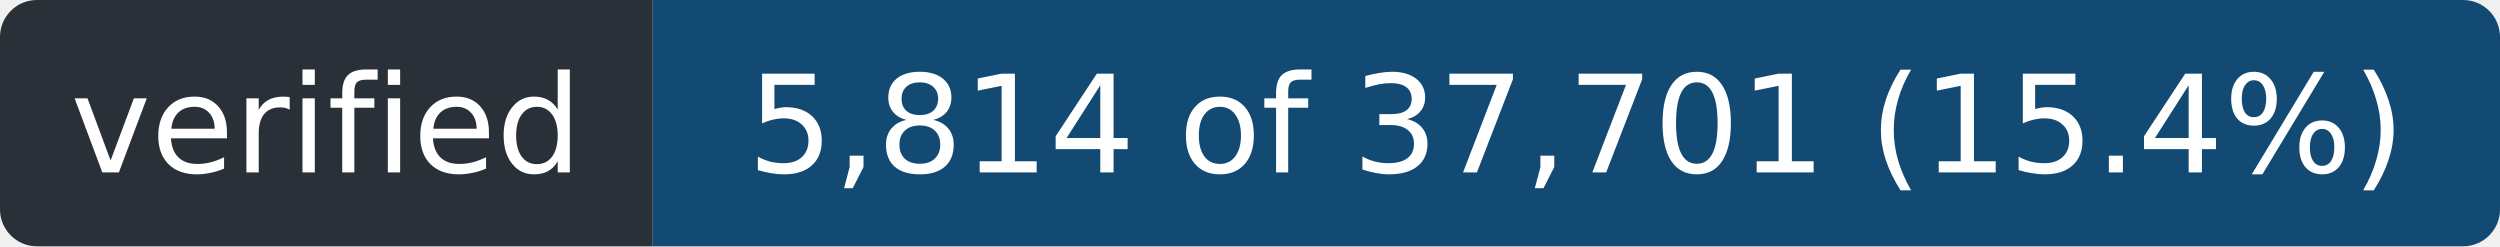
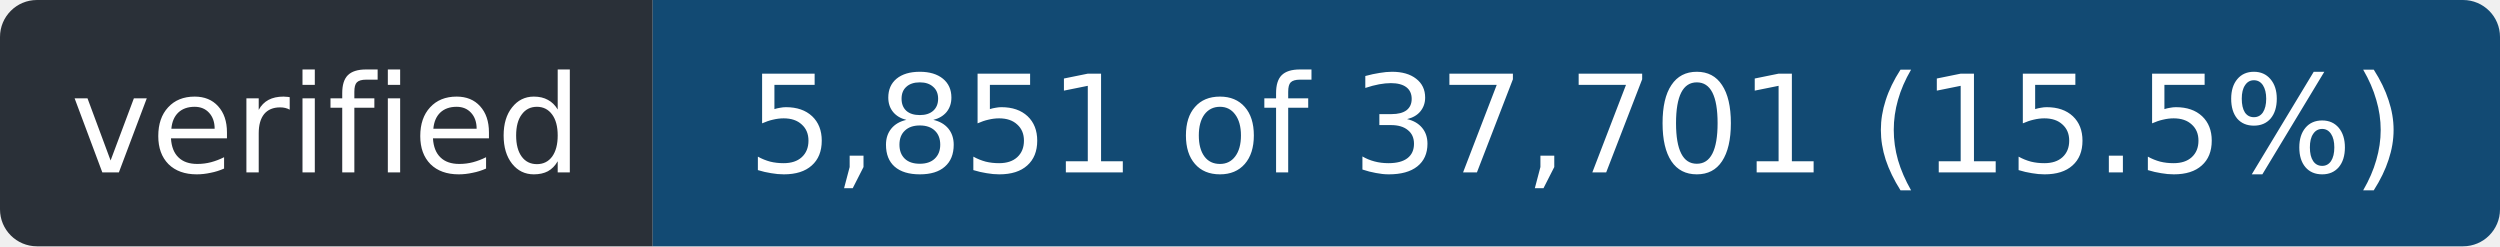
- <svg xmlns="http://www.w3.org/2000/svg" width="203" height="20" role="img" aria-label="verified: 5,814 of 37,701 (15.4%)">
+ <svg xmlns="http://www.w3.org/2000/svg" width="203" height="20" role="img" aria-label="verified: 5,851 of 37,701 (15.5%)">
  <clipPath id="r">
    <rect width="203" height="20" rx="3" />
  </clipPath>
  <g clip-path="url(#r)">
    <rect width="53" height="20" fill="#2a3038" />
    <rect x="53" width="150" height="20" fill="#124a73" />
  </g>
  <g fill="#fff" font-family="Verdana,Geneva,DejaVu Sans,sans-serif" font-size="11" text-anchor="middle">
    <text x="26.5" y="14" textLength="41">verified</text>
-     <text x="128.0" y="14" textLength="138">5,814 of 37,701 (15.4%)</text>
+     <text x="128.0" y="14" textLength="138">5,851 of 37,701 (15.5%)</text>
  </g>
</svg>
